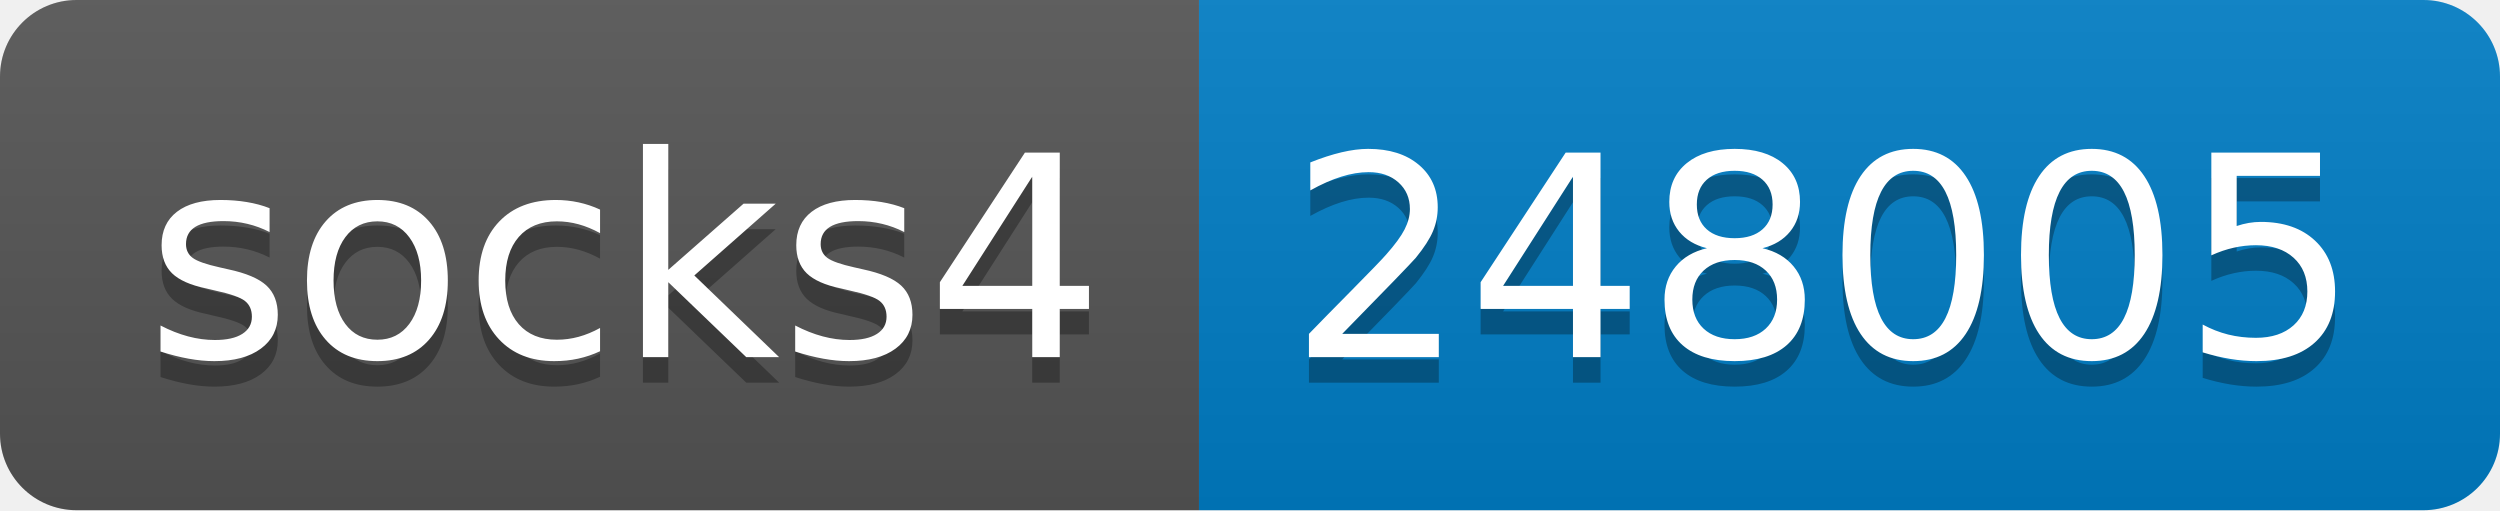
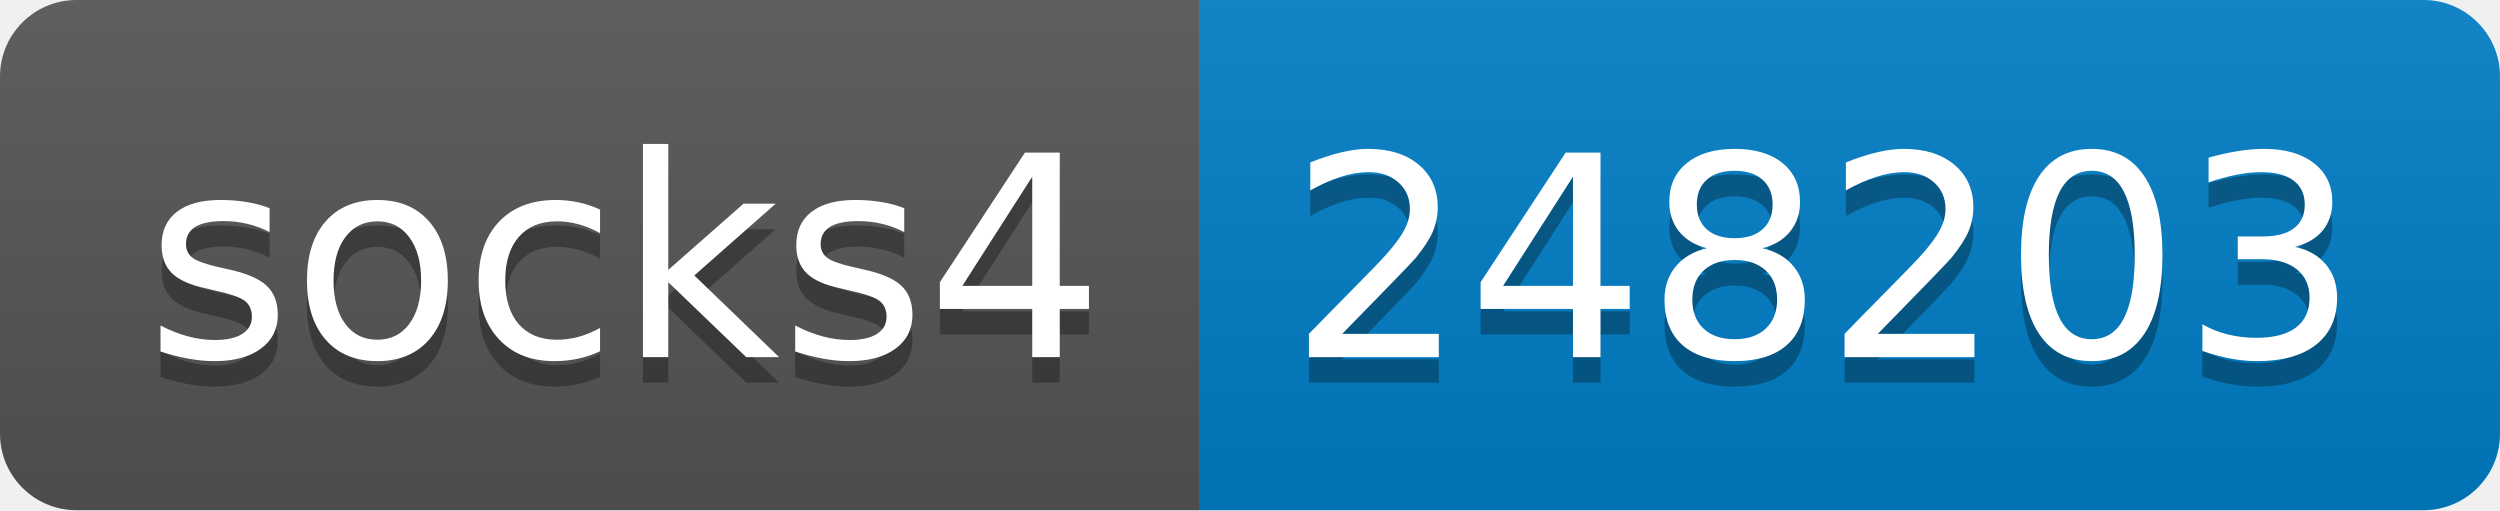
- <svg xmlns="http://www.w3.org/2000/svg" width="98" height="20" role="img" aria-label="socks4: 248005">
+ <svg xmlns="http://www.w3.org/2000/svg" width="98" height="20" role="img" aria-label="socks4: 248203">
  <linearGradient id="s" x2="0" y2="100%">
    <stop offset="0" stop-color="#bbb" stop-opacity=".1" />
    <stop offset="1" stop-opacity=".1" />
  </linearGradient>
  <clipPath id="r">
    <rect width="98" height="20" rx="3" fill="#fff" />
  </clipPath>
  <g clip-path="url(#r)">
    <rect width="47" height="20" fill="#555" />
    <rect x="47" width="51" height="20" fill="#007ec6" />
    <rect width="98" height="20" fill="url(#s)" />
  </g>
  <g fill="#fff" text-anchor="middle" font-family="Verdana,Geneva,DejaVu Sans,sans-serif" text-rendering="geometricPrecision" font-size="110">
    <text aria-hidden="true" x="245" y="150" fill="#010101" fill-opacity=".3" transform="scale(.1)" textLength="370">socks4</text>
    <text x="245" y="140" transform="scale(.1)" fill="#fff" textLength="370">socks4</text>
-     <text aria-hidden="true" x="715" y="150" fill="#010101" fill-opacity=".3" transform="scale(.1)" textLength="410">248005</text>
-     <text x="715" y="140" transform="scale(.1)" fill="#fff" textLength="410">248005</text>
+     <text aria-hidden="true" x="715" y="150" fill="#010101" fill-opacity=".3" transform="scale(.1)" textLength="410">248203</text>
+     <text x="715" y="140" transform="scale(.1)" fill="#fff" textLength="410">248203</text>
  </g>
</svg>
